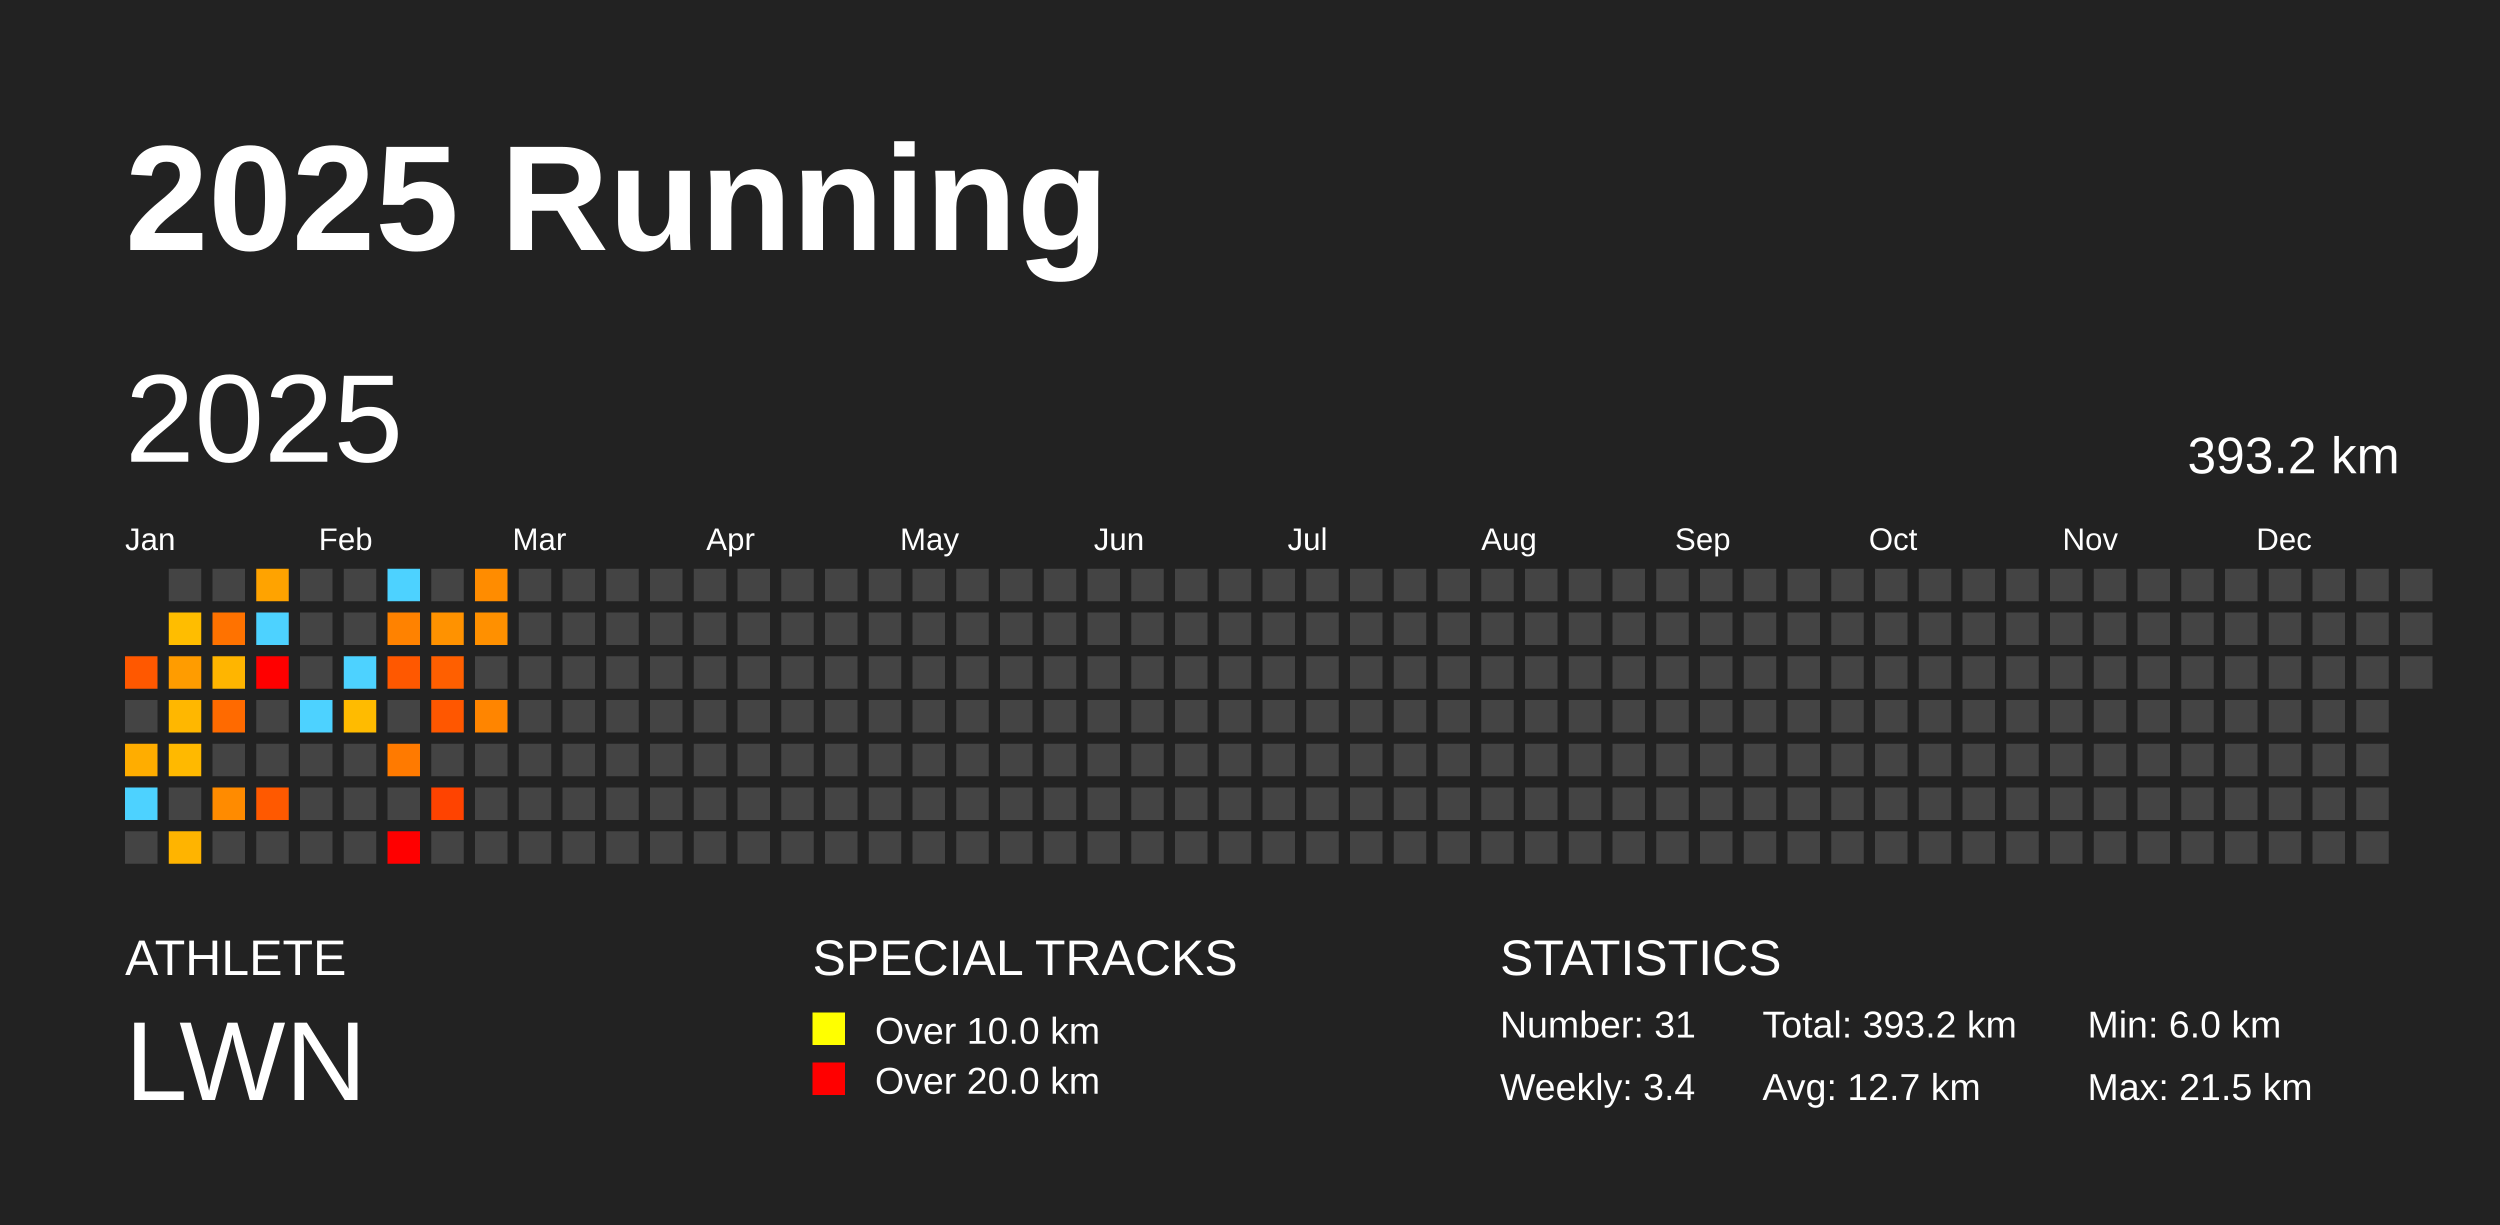
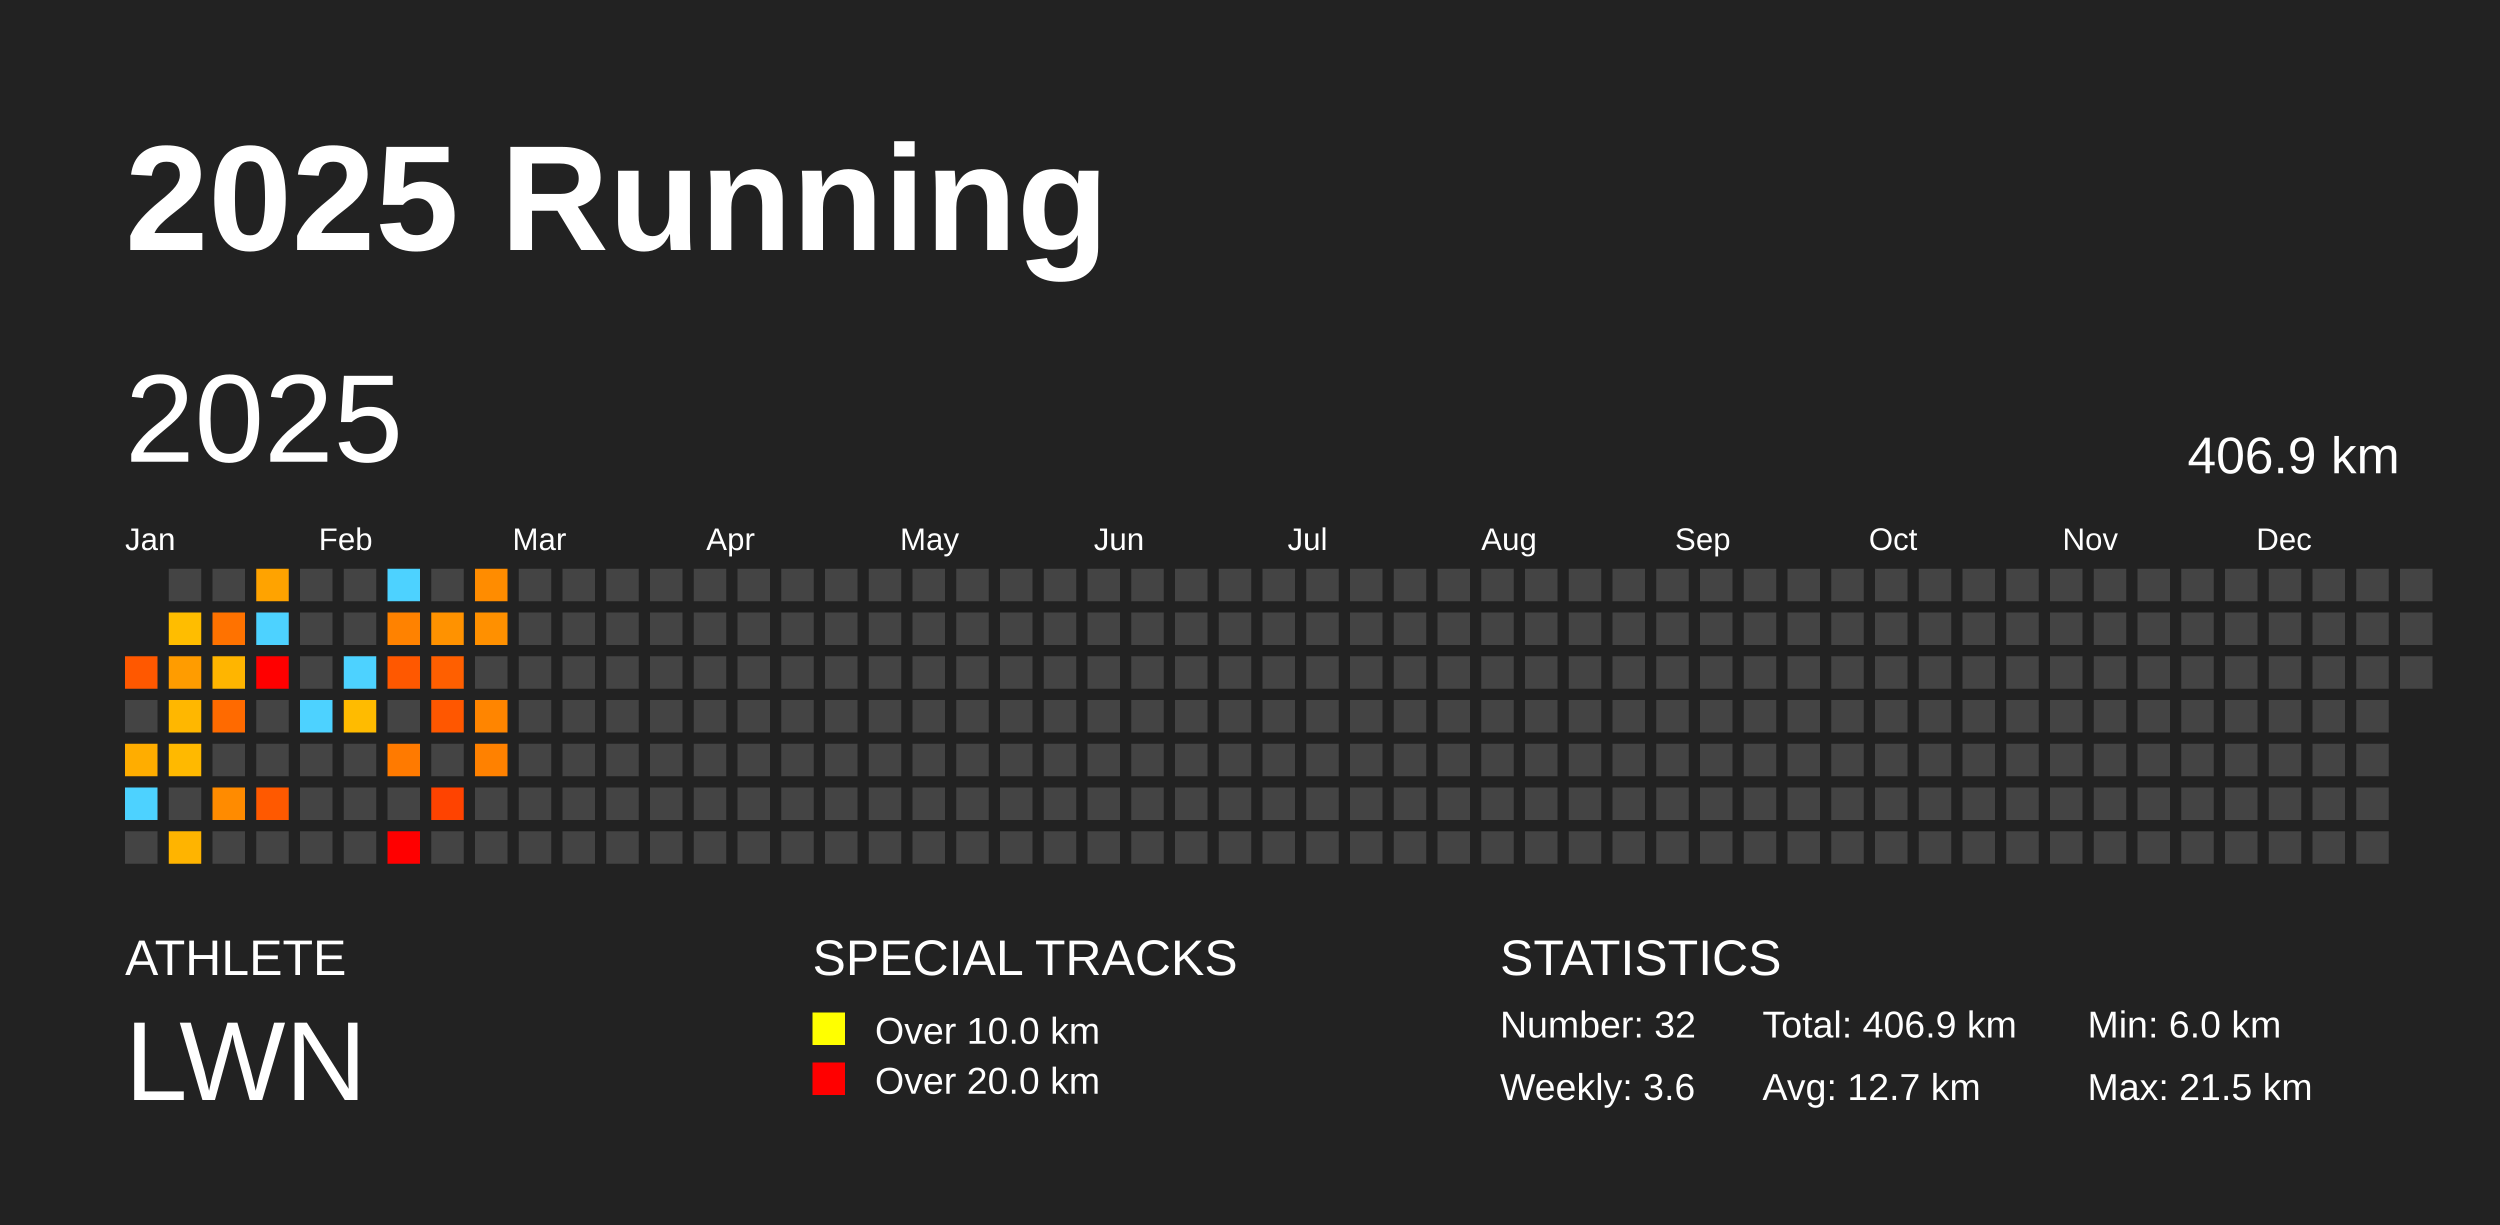
<svg xmlns="http://www.w3.org/2000/svg" baseProfile="full" height="98mm" version="1.1" viewBox="0,0,200,98" width="200mm">
  <defs />
  <rect fill="#222222" height="98" width="200" x="0" y="0" />
  <text fill="#FFFFFF" style="font-size:12px; font-family:Arial; font-weight:bold;" x="10" y="20">2025 Running</text>
  <text fill="#FFFFFF" style="font-size:4px; font-family:Arial" x="10" y="78">ATHLETE</text>
  <text fill="#FFFFFF" style="font-size:9px; font-family:Arial" x="10" y="88">LWN</text>
  <text fill="#FFFFFF" style="font-size:4px; font-family:Arial" x="65" y="78">SPECIAL TRACKS</text>
  <rect fill="yellow" height="2.6" width="2.6" x="65" y="81" />
  <text fill="#FFFFFF" style="font-size:3px; font-family:Arial" x="70" y="83.5">Over 10.0 km</text>
  <rect fill="red" height="2.6" width="2.6" x="65" y="85" />
  <text fill="#FFFFFF" style="font-size:3px; font-family:Arial" x="70" y="87.5">Over 20.0 km</text>
  <text fill="#FFFFFF" style="font-size:4px; font-family:Arial" x="120" y="78">STATISTICS</text>
-   <text fill="#FFFFFF" style="font-size:3px; font-family:Arial" x="120" y="83">Number: 31</text>
-   <text fill="#FFFFFF" style="font-size:3px; font-family:Arial" x="120" y="88">Weekly: 3.4</text>
-   <text fill="#FFFFFF" style="font-size:3px; font-family:Arial" x="141" y="83">Total: 393.2 km</text>
+   <text fill="#FFFFFF" style="font-size:3px; font-family:Arial" x="120" y="83">Number: 32</text>
+   <text fill="#FFFFFF" style="font-size:3px; font-family:Arial" x="120" y="88">Weekly: 3.6</text>
+   <text fill="#FFFFFF" style="font-size:3px; font-family:Arial" x="141" y="83">Total: 406.9 km</text>
  <text fill="#FFFFFF" style="font-size:3px; font-family:Arial" x="141" y="88">Avg: 12.7 km</text>
  <text fill="#FFFFFF" style="font-size:3px; font-family:Arial" x="167" y="83">Min: 6.0 km</text>
  <text fill="#FFFFFF" style="font-size:3px; font-family:Arial" x="167" y="88">Max: 21.5 km</text>
  <text dominant-baseline="hanging" fill="#FFFFFF" style="font-size:10.0px; font-family:Arial;" x="10" y="30">2025</text>
-   <text dominant-baseline="hanging" fill="#FFFFFF" style="font-size:4.125px; font-family:Arial;" x="175" y="35">393.2 km</text>
+   <text dominant-baseline="hanging" fill="#FFFFFF" style="font-size:4.125px; font-family:Arial;" x="175" y="35">406.9 km</text>
  <text fill="#FFFFFF" style="font-size:2.5px; font-family:Arial" x="10.0" y="44">Jan</text>
  <text fill="#FFFFFF" style="font-size:2.5px; font-family:Arial" x="25.5" y="44">Feb</text>
  <text fill="#FFFFFF" style="font-size:2.5px; font-family:Arial" x="41.0" y="44">Mar</text>
  <text fill="#FFFFFF" style="font-size:2.5px; font-family:Arial" x="56.5" y="44">Apr</text>
  <text fill="#FFFFFF" style="font-size:2.5px; font-family:Arial" x="72.0" y="44">May</text>
  <text fill="#FFFFFF" style="font-size:2.5px; font-family:Arial" x="87.5" y="44">Jun</text>
  <text fill="#FFFFFF" style="font-size:2.5px; font-family:Arial" x="103.0" y="44">Jul</text>
  <text fill="#FFFFFF" style="font-size:2.5px; font-family:Arial" x="118.5" y="44">Aug</text>
  <text fill="#FFFFFF" style="font-size:2.5px; font-family:Arial" x="134.0" y="44">Sep</text>
  <text fill="#FFFFFF" style="font-size:2.5px; font-family:Arial" x="149.5" y="44">Oct</text>
  <text fill="#FFFFFF" style="font-size:2.5px; font-family:Arial" x="165.0" y="44">Nov</text>
  <text fill="#FFFFFF" style="font-size:2.5px; font-family:Arial" x="180.5" y="44">Dec</text>
  <rect fill="#ff5800" height="2.6" width="2.6" x="10.0" y="52.5" />
  <rect fill="#444444" height="2.6" width="2.6" x="10.0" y="56.0" />
  <rect fill="#ffad00" height="2.6" width="2.6" x="10.0" y="59.5" />
  <rect fill="#4dd2ff" height="2.6" width="2.6" x="10.0" y="63.0" />
  <rect fill="#444444" height="2.6" width="2.6" x="10.0" y="66.5" />
  <rect fill="#444444" height="2.6" width="2.6" x="13.5" y="45.5" />
  <rect fill="#ffbd00" height="2.6" width="2.6" x="13.5" y="49.0" />
  <rect fill="#ff9c00" height="2.6" width="2.6" x="13.5" y="52.5" />
  <rect fill="#ffb700" height="2.6" width="2.6" x="13.5" y="56.0" />
  <rect fill="#ffb900" height="2.6" width="2.6" x="13.5" y="59.5" />
  <rect fill="#444444" height="2.6" width="2.6" x="13.5" y="63.0" />
  <rect fill="#ffb400" height="2.6" width="2.6" x="13.5" y="66.5" />
  <rect fill="#444444" height="2.6" width="2.6" x="17.0" y="45.5" />
  <rect fill="#ff7200" height="2.6" width="2.6" x="17.0" y="49.0" />
  <rect fill="#ffb500" height="2.6" width="2.6" x="17.0" y="52.5" />
  <rect fill="#ff6a00" height="2.6" width="2.6" x="17.0" y="56.0" />
  <rect fill="#444444" height="2.6" width="2.6" x="17.0" y="59.5" />
  <rect fill="#ff8b00" height="2.6" width="2.6" x="17.0" y="63.0" />
  <rect fill="#444444" height="2.6" width="2.6" x="17.0" y="66.5" />
  <rect fill="#ffa300" height="2.6" width="2.6" x="20.5" y="45.5" />
  <rect fill="#4dd2ff" height="2.6" width="2.6" x="20.5" y="49.0" />
  <rect fill="red" height="2.6" width="2.6" x="20.5" y="52.5" />
  <rect fill="#444444" height="2.6" width="2.6" x="20.5" y="56.0" />
  <rect fill="#444444" height="2.6" width="2.6" x="20.5" y="59.5" />
  <rect fill="#ff5900" height="2.6" width="2.6" x="20.5" y="63.0" />
  <rect fill="#444444" height="2.6" width="2.6" x="20.5" y="66.5" />
  <rect fill="#444444" height="2.6" width="2.6" x="24.0" y="45.5" />
  <rect fill="#444444" height="2.6" width="2.6" x="24.0" y="49.0" />
  <rect fill="#444444" height="2.6" width="2.6" x="24.0" y="52.5" />
  <rect fill="#4dd2ff" height="2.6" width="2.6" x="24.0" y="56.0" />
  <rect fill="#444444" height="2.6" width="2.6" x="24.0" y="59.5" />
  <rect fill="#444444" height="2.6" width="2.6" x="24.0" y="63.0" />
  <rect fill="#444444" height="2.6" width="2.6" x="24.0" y="66.5" />
  <rect fill="#444444" height="2.6" width="2.6" x="27.5" y="45.5" />
  <rect fill="#444444" height="2.6" width="2.6" x="27.5" y="49.0" />
  <rect fill="#4dd2ff" height="2.6" width="2.6" x="27.5" y="52.5" />
  <rect fill="#ffbb00" height="2.6" width="2.6" x="27.5" y="56.0" />
  <rect fill="#444444" height="2.6" width="2.6" x="27.5" y="59.5" />
  <rect fill="#444444" height="2.6" width="2.6" x="27.5" y="63.0" />
  <rect fill="#444444" height="2.6" width="2.6" x="27.5" y="66.5" />
  <rect fill="#4dd2ff" height="2.6" width="2.6" x="31.0" y="45.5" />
  <rect fill="#ff8200" height="2.6" width="2.6" x="31.0" y="49.0" />
  <rect fill="#ff5800" height="2.6" width="2.6" x="31.0" y="52.5" />
  <rect fill="#444444" height="2.6" width="2.6" x="31.0" y="56.0" />
  <rect fill="#ff7a00" height="2.6" width="2.6" x="31.0" y="59.5" />
  <rect fill="#444444" height="2.6" width="2.6" x="31.0" y="63.0" />
  <rect fill="red" height="2.6" width="2.6" x="31.0" y="66.5" />
  <rect fill="#444444" height="2.6" width="2.6" x="34.5" y="45.5" />
  <rect fill="#ff9200" height="2.6" width="2.6" x="34.5" y="49.0" />
  <rect fill="#ff5f00" height="2.6" width="2.6" x="34.5" y="52.5" />
  <rect fill="#ff5700" height="2.6" width="2.6" x="34.5" y="56.0" />
  <rect fill="#444444" height="2.6" width="2.6" x="34.5" y="59.5" />
  <rect fill="#ff4300" height="2.6" width="2.6" x="34.5" y="63.0" />
  <rect fill="#444444" height="2.6" width="2.6" x="34.5" y="66.5" />
  <rect fill="#ff8c00" height="2.6" width="2.6" x="38.0" y="45.5" />
  <rect fill="#ff9000" height="2.6" width="2.6" x="38.0" y="49.0" />
  <rect fill="#444444" height="2.6" width="2.6" x="38.0" y="52.5" />
  <rect fill="#ff8500" height="2.6" width="2.6" x="38.0" y="56.0" />
-   <rect fill="#444444" height="2.6" width="2.6" x="38.0" y="59.5" />
+   <rect fill="#ff8100" height="2.6" width="2.6" x="38.0" y="59.5" />
  <rect fill="#444444" height="2.6" width="2.6" x="38.0" y="63.0" />
  <rect fill="#444444" height="2.6" width="2.6" x="38.0" y="66.5" />
  <rect fill="#444444" height="2.6" width="2.6" x="41.5" y="45.5" />
  <rect fill="#444444" height="2.6" width="2.6" x="41.5" y="49.0" />
  <rect fill="#444444" height="2.6" width="2.6" x="41.5" y="52.5" />
  <rect fill="#444444" height="2.6" width="2.6" x="41.5" y="56.0" />
  <rect fill="#444444" height="2.6" width="2.6" x="41.5" y="59.5" />
  <rect fill="#444444" height="2.6" width="2.6" x="41.5" y="63.0" />
  <rect fill="#444444" height="2.6" width="2.6" x="41.5" y="66.5" />
  <rect fill="#444444" height="2.6" width="2.6" x="45.0" y="45.5" />
  <rect fill="#444444" height="2.6" width="2.6" x="45.0" y="49.0" />
  <rect fill="#444444" height="2.6" width="2.6" x="45.0" y="52.5" />
  <rect fill="#444444" height="2.6" width="2.6" x="45.0" y="56.0" />
  <rect fill="#444444" height="2.6" width="2.6" x="45.0" y="59.5" />
  <rect fill="#444444" height="2.6" width="2.6" x="45.0" y="63.0" />
  <rect fill="#444444" height="2.6" width="2.6" x="45.0" y="66.5" />
  <rect fill="#444444" height="2.6" width="2.6" x="48.5" y="45.5" />
  <rect fill="#444444" height="2.6" width="2.6" x="48.5" y="49.0" />
  <rect fill="#444444" height="2.6" width="2.6" x="48.5" y="52.5" />
  <rect fill="#444444" height="2.6" width="2.6" x="48.5" y="56.0" />
  <rect fill="#444444" height="2.6" width="2.6" x="48.5" y="59.5" />
  <rect fill="#444444" height="2.6" width="2.6" x="48.5" y="63.0" />
  <rect fill="#444444" height="2.6" width="2.6" x="48.5" y="66.5" />
  <rect fill="#444444" height="2.6" width="2.6" x="52.0" y="45.5" />
  <rect fill="#444444" height="2.6" width="2.6" x="52.0" y="49.0" />
  <rect fill="#444444" height="2.6" width="2.6" x="52.0" y="52.5" />
  <rect fill="#444444" height="2.6" width="2.6" x="52.0" y="56.0" />
  <rect fill="#444444" height="2.6" width="2.6" x="52.0" y="59.5" />
  <rect fill="#444444" height="2.6" width="2.6" x="52.0" y="63.0" />
  <rect fill="#444444" height="2.6" width="2.6" x="52.0" y="66.5" />
  <rect fill="#444444" height="2.6" width="2.6" x="55.5" y="45.5" />
  <rect fill="#444444" height="2.6" width="2.6" x="55.5" y="49.0" />
  <rect fill="#444444" height="2.6" width="2.6" x="55.5" y="52.5" />
  <rect fill="#444444" height="2.6" width="2.6" x="55.5" y="56.0" />
  <rect fill="#444444" height="2.6" width="2.6" x="55.5" y="59.5" />
  <rect fill="#444444" height="2.6" width="2.6" x="55.5" y="63.0" />
  <rect fill="#444444" height="2.6" width="2.6" x="55.5" y="66.5" />
  <rect fill="#444444" height="2.6" width="2.6" x="59.0" y="45.5" />
  <rect fill="#444444" height="2.6" width="2.6" x="59.0" y="49.0" />
  <rect fill="#444444" height="2.6" width="2.6" x="59.0" y="52.5" />
  <rect fill="#444444" height="2.6" width="2.6" x="59.0" y="56.0" />
  <rect fill="#444444" height="2.6" width="2.6" x="59.0" y="59.5" />
  <rect fill="#444444" height="2.6" width="2.6" x="59.0" y="63.0" />
  <rect fill="#444444" height="2.6" width="2.6" x="59.0" y="66.5" />
  <rect fill="#444444" height="2.6" width="2.6" x="62.5" y="45.5" />
  <rect fill="#444444" height="2.6" width="2.6" x="62.5" y="49.0" />
  <rect fill="#444444" height="2.6" width="2.6" x="62.5" y="52.5" />
  <rect fill="#444444" height="2.6" width="2.6" x="62.5" y="56.0" />
  <rect fill="#444444" height="2.6" width="2.6" x="62.5" y="59.5" />
  <rect fill="#444444" height="2.6" width="2.6" x="62.5" y="63.0" />
  <rect fill="#444444" height="2.6" width="2.6" x="62.5" y="66.5" />
  <rect fill="#444444" height="2.6" width="2.6" x="66.0" y="45.5" />
  <rect fill="#444444" height="2.6" width="2.6" x="66.0" y="49.0" />
  <rect fill="#444444" height="2.6" width="2.6" x="66.0" y="52.5" />
  <rect fill="#444444" height="2.6" width="2.6" x="66.0" y="56.0" />
  <rect fill="#444444" height="2.6" width="2.6" x="66.0" y="59.5" />
  <rect fill="#444444" height="2.6" width="2.6" x="66.0" y="63.0" />
  <rect fill="#444444" height="2.6" width="2.6" x="66.0" y="66.5" />
  <rect fill="#444444" height="2.6" width="2.6" x="69.5" y="45.5" />
  <rect fill="#444444" height="2.6" width="2.6" x="69.5" y="49.0" />
  <rect fill="#444444" height="2.6" width="2.6" x="69.5" y="52.5" />
  <rect fill="#444444" height="2.6" width="2.6" x="69.5" y="56.0" />
  <rect fill="#444444" height="2.6" width="2.6" x="69.5" y="59.5" />
  <rect fill="#444444" height="2.6" width="2.6" x="69.5" y="63.0" />
  <rect fill="#444444" height="2.6" width="2.6" x="69.5" y="66.5" />
  <rect fill="#444444" height="2.6" width="2.6" x="73.0" y="45.5" />
  <rect fill="#444444" height="2.6" width="2.6" x="73.0" y="49.0" />
  <rect fill="#444444" height="2.6" width="2.6" x="73.0" y="52.5" />
  <rect fill="#444444" height="2.6" width="2.6" x="73.0" y="56.0" />
  <rect fill="#444444" height="2.6" width="2.6" x="73.0" y="59.5" />
  <rect fill="#444444" height="2.6" width="2.6" x="73.0" y="63.0" />
  <rect fill="#444444" height="2.6" width="2.6" x="73.0" y="66.5" />
  <rect fill="#444444" height="2.6" width="2.6" x="76.5" y="45.5" />
  <rect fill="#444444" height="2.6" width="2.6" x="76.5" y="49.0" />
  <rect fill="#444444" height="2.6" width="2.6" x="76.5" y="52.5" />
  <rect fill="#444444" height="2.6" width="2.6" x="76.5" y="56.0" />
  <rect fill="#444444" height="2.6" width="2.6" x="76.5" y="59.5" />
  <rect fill="#444444" height="2.6" width="2.6" x="76.5" y="63.0" />
  <rect fill="#444444" height="2.6" width="2.6" x="76.5" y="66.5" />
  <rect fill="#444444" height="2.6" width="2.6" x="80.0" y="45.5" />
  <rect fill="#444444" height="2.6" width="2.6" x="80.0" y="49.0" />
  <rect fill="#444444" height="2.6" width="2.6" x="80.0" y="52.5" />
  <rect fill="#444444" height="2.6" width="2.6" x="80.0" y="56.0" />
  <rect fill="#444444" height="2.6" width="2.6" x="80.0" y="59.5" />
  <rect fill="#444444" height="2.6" width="2.6" x="80.0" y="63.0" />
  <rect fill="#444444" height="2.6" width="2.6" x="80.0" y="66.5" />
  <rect fill="#444444" height="2.6" width="2.6" x="83.5" y="45.5" />
  <rect fill="#444444" height="2.6" width="2.6" x="83.5" y="49.0" />
  <rect fill="#444444" height="2.6" width="2.6" x="83.5" y="52.5" />
  <rect fill="#444444" height="2.6" width="2.6" x="83.5" y="56.0" />
  <rect fill="#444444" height="2.6" width="2.6" x="83.5" y="59.5" />
  <rect fill="#444444" height="2.6" width="2.6" x="83.5" y="63.0" />
  <rect fill="#444444" height="2.6" width="2.6" x="83.5" y="66.5" />
  <rect fill="#444444" height="2.6" width="2.6" x="87.0" y="45.5" />
  <rect fill="#444444" height="2.6" width="2.6" x="87.0" y="49.0" />
  <rect fill="#444444" height="2.6" width="2.6" x="87.0" y="52.5" />
  <rect fill="#444444" height="2.6" width="2.6" x="87.0" y="56.0" />
  <rect fill="#444444" height="2.6" width="2.6" x="87.0" y="59.5" />
  <rect fill="#444444" height="2.6" width="2.6" x="87.0" y="63.0" />
  <rect fill="#444444" height="2.6" width="2.6" x="87.0" y="66.5" />
  <rect fill="#444444" height="2.6" width="2.6" x="90.5" y="45.5" />
  <rect fill="#444444" height="2.6" width="2.6" x="90.5" y="49.0" />
  <rect fill="#444444" height="2.6" width="2.6" x="90.5" y="52.5" />
  <rect fill="#444444" height="2.6" width="2.6" x="90.5" y="56.0" />
  <rect fill="#444444" height="2.6" width="2.6" x="90.5" y="59.5" />
  <rect fill="#444444" height="2.6" width="2.6" x="90.5" y="63.0" />
  <rect fill="#444444" height="2.6" width="2.6" x="90.5" y="66.5" />
  <rect fill="#444444" height="2.6" width="2.6" x="94.0" y="45.5" />
  <rect fill="#444444" height="2.6" width="2.6" x="94.0" y="49.0" />
  <rect fill="#444444" height="2.6" width="2.6" x="94.0" y="52.5" />
  <rect fill="#444444" height="2.6" width="2.6" x="94.0" y="56.0" />
  <rect fill="#444444" height="2.6" width="2.6" x="94.0" y="59.5" />
  <rect fill="#444444" height="2.6" width="2.6" x="94.0" y="63.0" />
  <rect fill="#444444" height="2.6" width="2.6" x="94.0" y="66.5" />
  <rect fill="#444444" height="2.6" width="2.6" x="97.5" y="45.5" />
  <rect fill="#444444" height="2.6" width="2.6" x="97.5" y="49.0" />
  <rect fill="#444444" height="2.6" width="2.6" x="97.5" y="52.5" />
  <rect fill="#444444" height="2.6" width="2.6" x="97.5" y="56.0" />
  <rect fill="#444444" height="2.6" width="2.6" x="97.5" y="59.5" />
  <rect fill="#444444" height="2.6" width="2.6" x="97.5" y="63.0" />
  <rect fill="#444444" height="2.6" width="2.6" x="97.5" y="66.5" />
  <rect fill="#444444" height="2.6" width="2.6" x="101.0" y="45.5" />
  <rect fill="#444444" height="2.6" width="2.6" x="101.0" y="49.0" />
  <rect fill="#444444" height="2.6" width="2.6" x="101.0" y="52.5" />
  <rect fill="#444444" height="2.6" width="2.6" x="101.0" y="56.0" />
  <rect fill="#444444" height="2.6" width="2.6" x="101.0" y="59.5" />
  <rect fill="#444444" height="2.6" width="2.6" x="101.0" y="63.0" />
  <rect fill="#444444" height="2.6" width="2.6" x="101.0" y="66.5" />
  <rect fill="#444444" height="2.6" width="2.6" x="104.5" y="45.5" />
  <rect fill="#444444" height="2.6" width="2.6" x="104.5" y="49.0" />
  <rect fill="#444444" height="2.6" width="2.6" x="104.5" y="52.5" />
  <rect fill="#444444" height="2.6" width="2.6" x="104.5" y="56.0" />
  <rect fill="#444444" height="2.6" width="2.6" x="104.5" y="59.5" />
  <rect fill="#444444" height="2.6" width="2.6" x="104.5" y="63.0" />
  <rect fill="#444444" height="2.6" width="2.6" x="104.5" y="66.5" />
  <rect fill="#444444" height="2.6" width="2.6" x="108.0" y="45.5" />
  <rect fill="#444444" height="2.6" width="2.6" x="108.0" y="49.0" />
  <rect fill="#444444" height="2.6" width="2.6" x="108.0" y="52.5" />
  <rect fill="#444444" height="2.6" width="2.6" x="108.0" y="56.0" />
  <rect fill="#444444" height="2.6" width="2.6" x="108.0" y="59.5" />
  <rect fill="#444444" height="2.6" width="2.6" x="108.0" y="63.0" />
  <rect fill="#444444" height="2.6" width="2.6" x="108.0" y="66.5" />
  <rect fill="#444444" height="2.6" width="2.6" x="111.5" y="45.5" />
  <rect fill="#444444" height="2.6" width="2.6" x="111.5" y="49.0" />
  <rect fill="#444444" height="2.6" width="2.6" x="111.5" y="52.5" />
  <rect fill="#444444" height="2.6" width="2.6" x="111.5" y="56.0" />
  <rect fill="#444444" height="2.6" width="2.6" x="111.5" y="59.5" />
  <rect fill="#444444" height="2.6" width="2.6" x="111.5" y="63.0" />
  <rect fill="#444444" height="2.6" width="2.6" x="111.5" y="66.5" />
  <rect fill="#444444" height="2.6" width="2.6" x="115.0" y="45.5" />
  <rect fill="#444444" height="2.6" width="2.6" x="115.0" y="49.0" />
  <rect fill="#444444" height="2.6" width="2.6" x="115.0" y="52.5" />
  <rect fill="#444444" height="2.6" width="2.6" x="115.0" y="56.0" />
  <rect fill="#444444" height="2.6" width="2.6" x="115.0" y="59.5" />
  <rect fill="#444444" height="2.6" width="2.6" x="115.0" y="63.0" />
  <rect fill="#444444" height="2.6" width="2.6" x="115.0" y="66.5" />
  <rect fill="#444444" height="2.6" width="2.6" x="118.5" y="45.5" />
  <rect fill="#444444" height="2.6" width="2.6" x="118.5" y="49.0" />
  <rect fill="#444444" height="2.6" width="2.6" x="118.5" y="52.5" />
  <rect fill="#444444" height="2.6" width="2.6" x="118.5" y="56.0" />
  <rect fill="#444444" height="2.6" width="2.6" x="118.5" y="59.5" />
  <rect fill="#444444" height="2.6" width="2.6" x="118.5" y="63.0" />
  <rect fill="#444444" height="2.6" width="2.6" x="118.5" y="66.5" />
  <rect fill="#444444" height="2.6" width="2.6" x="122.0" y="45.5" />
  <rect fill="#444444" height="2.6" width="2.6" x="122.0" y="49.0" />
  <rect fill="#444444" height="2.6" width="2.6" x="122.0" y="52.5" />
  <rect fill="#444444" height="2.6" width="2.6" x="122.0" y="56.0" />
  <rect fill="#444444" height="2.6" width="2.6" x="122.0" y="59.5" />
  <rect fill="#444444" height="2.6" width="2.6" x="122.0" y="63.0" />
  <rect fill="#444444" height="2.6" width="2.6" x="122.0" y="66.5" />
  <rect fill="#444444" height="2.6" width="2.6" x="125.5" y="45.5" />
  <rect fill="#444444" height="2.6" width="2.6" x="125.5" y="49.0" />
  <rect fill="#444444" height="2.6" width="2.6" x="125.5" y="52.5" />
  <rect fill="#444444" height="2.6" width="2.6" x="125.5" y="56.0" />
  <rect fill="#444444" height="2.6" width="2.6" x="125.5" y="59.5" />
  <rect fill="#444444" height="2.6" width="2.6" x="125.5" y="63.0" />
  <rect fill="#444444" height="2.6" width="2.6" x="125.5" y="66.5" />
  <rect fill="#444444" height="2.6" width="2.6" x="129.0" y="45.5" />
  <rect fill="#444444" height="2.6" width="2.6" x="129.0" y="49.0" />
  <rect fill="#444444" height="2.6" width="2.6" x="129.0" y="52.5" />
  <rect fill="#444444" height="2.6" width="2.6" x="129.0" y="56.0" />
  <rect fill="#444444" height="2.6" width="2.6" x="129.0" y="59.5" />
  <rect fill="#444444" height="2.6" width="2.6" x="129.0" y="63.0" />
  <rect fill="#444444" height="2.6" width="2.6" x="129.0" y="66.5" />
  <rect fill="#444444" height="2.6" width="2.6" x="132.5" y="45.5" />
  <rect fill="#444444" height="2.6" width="2.6" x="132.5" y="49.0" />
  <rect fill="#444444" height="2.6" width="2.6" x="132.5" y="52.5" />
  <rect fill="#444444" height="2.6" width="2.6" x="132.5" y="56.0" />
  <rect fill="#444444" height="2.6" width="2.6" x="132.5" y="59.5" />
  <rect fill="#444444" height="2.6" width="2.6" x="132.5" y="63.0" />
  <rect fill="#444444" height="2.6" width="2.6" x="132.5" y="66.5" />
  <rect fill="#444444" height="2.6" width="2.6" x="136.0" y="45.5" />
  <rect fill="#444444" height="2.6" width="2.6" x="136.0" y="49.0" />
  <rect fill="#444444" height="2.6" width="2.6" x="136.0" y="52.5" />
  <rect fill="#444444" height="2.6" width="2.6" x="136.0" y="56.0" />
  <rect fill="#444444" height="2.6" width="2.6" x="136.0" y="59.5" />
  <rect fill="#444444" height="2.6" width="2.6" x="136.0" y="63.0" />
  <rect fill="#444444" height="2.6" width="2.6" x="136.0" y="66.5" />
  <rect fill="#444444" height="2.6" width="2.6" x="139.5" y="45.5" />
  <rect fill="#444444" height="2.6" width="2.6" x="139.5" y="49.0" />
  <rect fill="#444444" height="2.6" width="2.6" x="139.5" y="52.5" />
  <rect fill="#444444" height="2.6" width="2.6" x="139.5" y="56.0" />
  <rect fill="#444444" height="2.6" width="2.6" x="139.5" y="59.5" />
  <rect fill="#444444" height="2.6" width="2.6" x="139.5" y="63.0" />
  <rect fill="#444444" height="2.6" width="2.6" x="139.5" y="66.5" />
  <rect fill="#444444" height="2.6" width="2.6" x="143.0" y="45.5" />
  <rect fill="#444444" height="2.6" width="2.6" x="143.0" y="49.0" />
  <rect fill="#444444" height="2.6" width="2.6" x="143.0" y="52.5" />
  <rect fill="#444444" height="2.6" width="2.6" x="143.0" y="56.0" />
  <rect fill="#444444" height="2.6" width="2.6" x="143.0" y="59.5" />
  <rect fill="#444444" height="2.6" width="2.6" x="143.0" y="63.0" />
  <rect fill="#444444" height="2.6" width="2.6" x="143.0" y="66.5" />
  <rect fill="#444444" height="2.6" width="2.6" x="146.5" y="45.5" />
  <rect fill="#444444" height="2.6" width="2.6" x="146.5" y="49.0" />
  <rect fill="#444444" height="2.6" width="2.6" x="146.5" y="52.5" />
  <rect fill="#444444" height="2.6" width="2.6" x="146.5" y="56.0" />
  <rect fill="#444444" height="2.6" width="2.6" x="146.5" y="59.5" />
  <rect fill="#444444" height="2.6" width="2.6" x="146.5" y="63.0" />
  <rect fill="#444444" height="2.6" width="2.6" x="146.5" y="66.5" />
  <rect fill="#444444" height="2.6" width="2.6" x="150.0" y="45.5" />
  <rect fill="#444444" height="2.6" width="2.6" x="150.0" y="49.0" />
  <rect fill="#444444" height="2.6" width="2.6" x="150.0" y="52.5" />
  <rect fill="#444444" height="2.6" width="2.6" x="150.0" y="56.0" />
  <rect fill="#444444" height="2.6" width="2.6" x="150.0" y="59.5" />
  <rect fill="#444444" height="2.6" width="2.6" x="150.0" y="63.0" />
  <rect fill="#444444" height="2.6" width="2.6" x="150.0" y="66.5" />
  <rect fill="#444444" height="2.6" width="2.6" x="153.5" y="45.5" />
  <rect fill="#444444" height="2.6" width="2.6" x="153.5" y="49.0" />
  <rect fill="#444444" height="2.6" width="2.6" x="153.5" y="52.5" />
  <rect fill="#444444" height="2.6" width="2.6" x="153.5" y="56.0" />
  <rect fill="#444444" height="2.6" width="2.6" x="153.5" y="59.5" />
  <rect fill="#444444" height="2.6" width="2.6" x="153.5" y="63.0" />
  <rect fill="#444444" height="2.6" width="2.6" x="153.5" y="66.5" />
  <rect fill="#444444" height="2.6" width="2.6" x="157.0" y="45.5" />
  <rect fill="#444444" height="2.6" width="2.6" x="157.0" y="49.0" />
  <rect fill="#444444" height="2.6" width="2.6" x="157.0" y="52.5" />
  <rect fill="#444444" height="2.6" width="2.6" x="157.0" y="56.0" />
  <rect fill="#444444" height="2.6" width="2.6" x="157.0" y="59.5" />
  <rect fill="#444444" height="2.6" width="2.6" x="157.0" y="63.0" />
  <rect fill="#444444" height="2.6" width="2.6" x="157.0" y="66.5" />
  <rect fill="#444444" height="2.6" width="2.6" x="160.5" y="45.5" />
  <rect fill="#444444" height="2.6" width="2.6" x="160.5" y="49.0" />
  <rect fill="#444444" height="2.6" width="2.6" x="160.5" y="52.5" />
  <rect fill="#444444" height="2.6" width="2.6" x="160.5" y="56.0" />
  <rect fill="#444444" height="2.6" width="2.6" x="160.5" y="59.5" />
  <rect fill="#444444" height="2.6" width="2.6" x="160.5" y="63.0" />
  <rect fill="#444444" height="2.6" width="2.6" x="160.5" y="66.5" />
  <rect fill="#444444" height="2.6" width="2.6" x="164.0" y="45.5" />
  <rect fill="#444444" height="2.6" width="2.6" x="164.0" y="49.0" />
  <rect fill="#444444" height="2.6" width="2.6" x="164.0" y="52.5" />
  <rect fill="#444444" height="2.6" width="2.6" x="164.0" y="56.0" />
  <rect fill="#444444" height="2.6" width="2.6" x="164.0" y="59.5" />
  <rect fill="#444444" height="2.6" width="2.6" x="164.0" y="63.0" />
  <rect fill="#444444" height="2.6" width="2.6" x="164.0" y="66.5" />
  <rect fill="#444444" height="2.6" width="2.6" x="167.5" y="45.5" />
  <rect fill="#444444" height="2.6" width="2.6" x="167.5" y="49.0" />
  <rect fill="#444444" height="2.6" width="2.6" x="167.5" y="52.5" />
  <rect fill="#444444" height="2.6" width="2.6" x="167.5" y="56.0" />
  <rect fill="#444444" height="2.6" width="2.6" x="167.5" y="59.5" />
  <rect fill="#444444" height="2.6" width="2.6" x="167.5" y="63.0" />
  <rect fill="#444444" height="2.6" width="2.6" x="167.5" y="66.5" />
  <rect fill="#444444" height="2.6" width="2.6" x="171.0" y="45.5" />
  <rect fill="#444444" height="2.6" width="2.6" x="171.0" y="49.0" />
  <rect fill="#444444" height="2.6" width="2.6" x="171.0" y="52.5" />
  <rect fill="#444444" height="2.6" width="2.6" x="171.0" y="56.0" />
  <rect fill="#444444" height="2.6" width="2.6" x="171.0" y="59.5" />
  <rect fill="#444444" height="2.6" width="2.6" x="171.0" y="63.0" />
  <rect fill="#444444" height="2.6" width="2.6" x="171.0" y="66.5" />
  <rect fill="#444444" height="2.6" width="2.6" x="174.5" y="45.5" />
  <rect fill="#444444" height="2.6" width="2.6" x="174.5" y="49.0" />
  <rect fill="#444444" height="2.6" width="2.6" x="174.5" y="52.5" />
  <rect fill="#444444" height="2.6" width="2.6" x="174.5" y="56.0" />
  <rect fill="#444444" height="2.6" width="2.6" x="174.5" y="59.5" />
  <rect fill="#444444" height="2.6" width="2.6" x="174.5" y="63.0" />
  <rect fill="#444444" height="2.6" width="2.6" x="174.5" y="66.5" />
  <rect fill="#444444" height="2.6" width="2.6" x="178.0" y="45.5" />
  <rect fill="#444444" height="2.6" width="2.6" x="178.0" y="49.0" />
  <rect fill="#444444" height="2.6" width="2.6" x="178.0" y="52.5" />
  <rect fill="#444444" height="2.6" width="2.6" x="178.0" y="56.0" />
  <rect fill="#444444" height="2.6" width="2.6" x="178.0" y="59.5" />
  <rect fill="#444444" height="2.6" width="2.6" x="178.0" y="63.0" />
  <rect fill="#444444" height="2.6" width="2.6" x="178.0" y="66.5" />
  <rect fill="#444444" height="2.6" width="2.6" x="181.5" y="45.5" />
  <rect fill="#444444" height="2.6" width="2.6" x="181.5" y="49.0" />
  <rect fill="#444444" height="2.6" width="2.6" x="181.5" y="52.5" />
  <rect fill="#444444" height="2.6" width="2.6" x="181.5" y="56.0" />
  <rect fill="#444444" height="2.6" width="2.6" x="181.5" y="59.5" />
  <rect fill="#444444" height="2.6" width="2.6" x="181.5" y="63.0" />
  <rect fill="#444444" height="2.6" width="2.6" x="181.5" y="66.5" />
  <rect fill="#444444" height="2.6" width="2.6" x="185.0" y="45.5" />
  <rect fill="#444444" height="2.6" width="2.6" x="185.0" y="49.0" />
  <rect fill="#444444" height="2.6" width="2.6" x="185.0" y="52.5" />
  <rect fill="#444444" height="2.6" width="2.6" x="185.0" y="56.0" />
  <rect fill="#444444" height="2.6" width="2.6" x="185.0" y="59.5" />
  <rect fill="#444444" height="2.6" width="2.6" x="185.0" y="63.0" />
  <rect fill="#444444" height="2.6" width="2.6" x="185.0" y="66.5" />
  <rect fill="#444444" height="2.6" width="2.6" x="188.5" y="45.5" />
  <rect fill="#444444" height="2.6" width="2.6" x="188.5" y="49.0" />
  <rect fill="#444444" height="2.6" width="2.6" x="188.5" y="52.5" />
  <rect fill="#444444" height="2.6" width="2.6" x="188.5" y="56.0" />
  <rect fill="#444444" height="2.6" width="2.6" x="188.5" y="59.5" />
  <rect fill="#444444" height="2.6" width="2.6" x="188.5" y="63.0" />
  <rect fill="#444444" height="2.6" width="2.6" x="188.5" y="66.5" />
  <rect fill="#444444" height="2.6" width="2.6" x="192.0" y="45.5" />
  <rect fill="#444444" height="2.6" width="2.6" x="192.0" y="49.0" />
  <rect fill="#444444" height="2.6" width="2.6" x="192.0" y="52.5" />
</svg>
